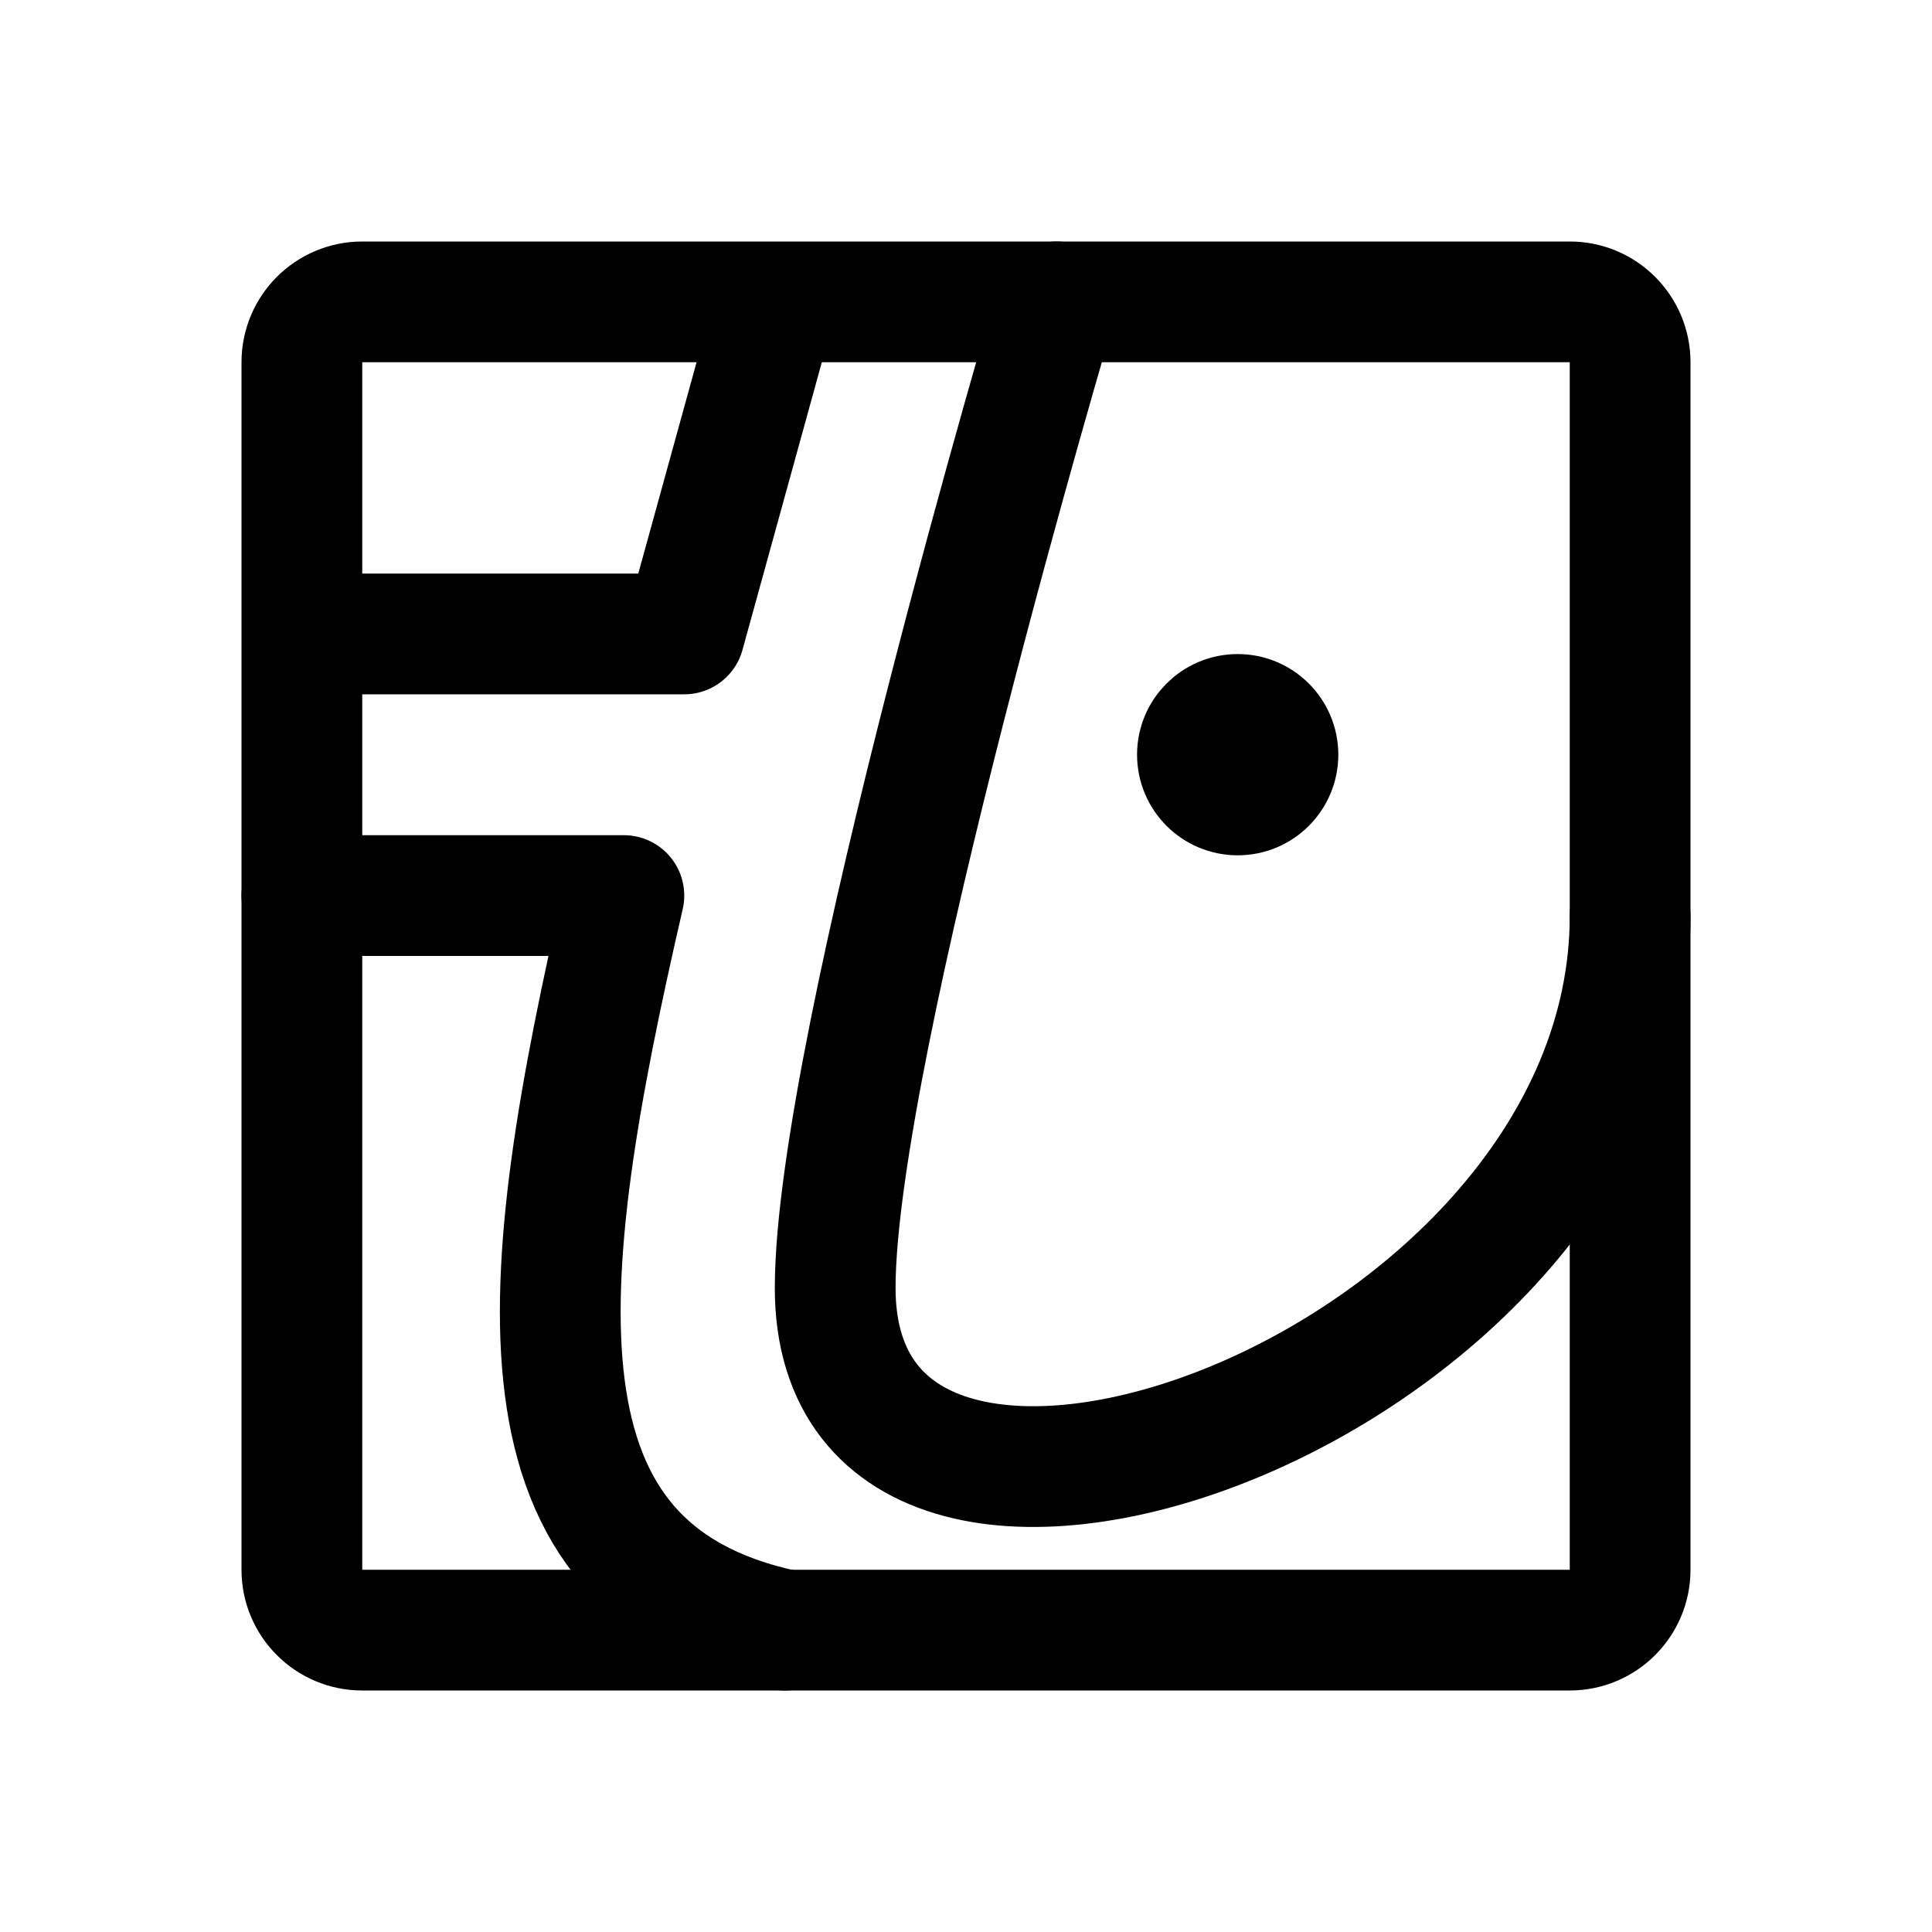
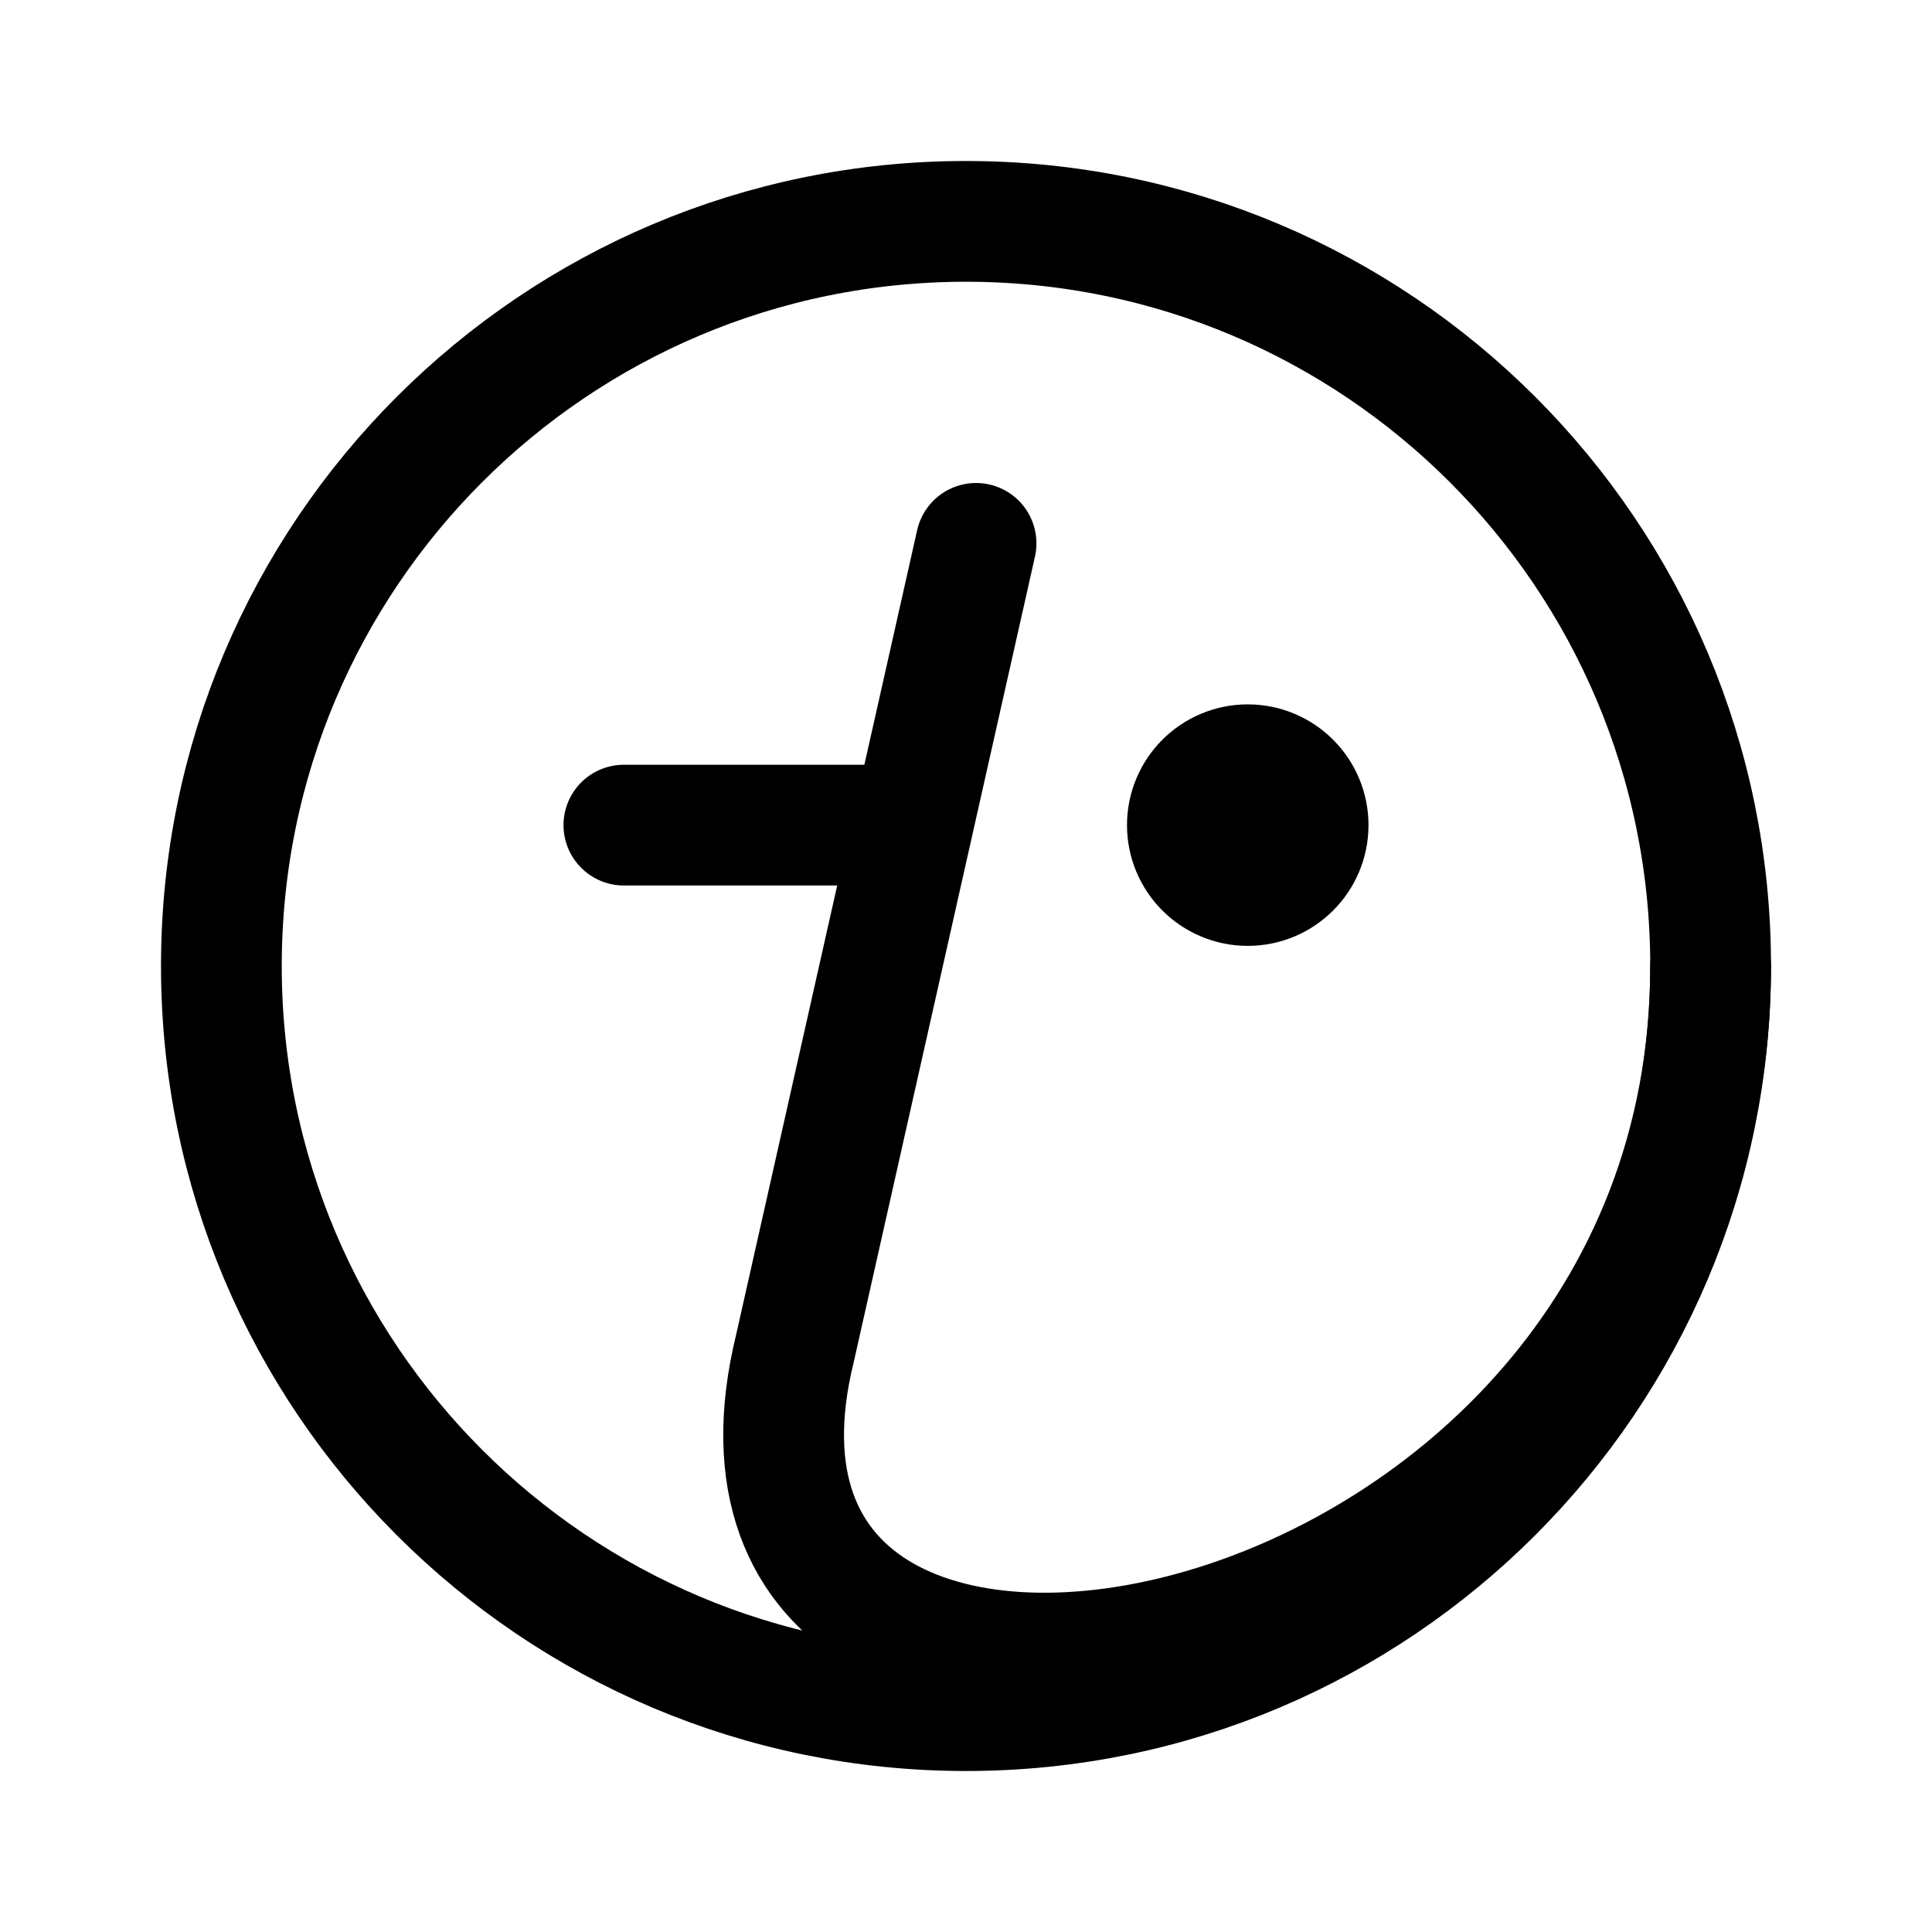
- <svg xmlns="http://www.w3.org/2000/svg" width="192" height="192" fill="none" stroke="#000" stroke-linejoin="round" stroke-width="12" viewBox="0 0 192 192">
-   <path d="M156 30H36a6 6 0 0 0-6 6v120a6 6 0 0 0 6 6h120a6.003 6.003 0 0 0 6-6V36a6 6 0 0 0-6-6Z" />
-   <path stroke-linecap="round" d="M105 30s-22 74-22 98c0 38 79 10 79-37m-84 71c-28-6-25-34-16-73H30m2-26h36l8-29" />
-   <path stroke-width="10" d="M123 80a5 5 0 1 0 0-10 5 5 0 0 0 0 10Z" />
+ <svg xmlns="http://www.w3.org/2000/svg" width="192" height="192" viewBox="0 0 192 192" fill="none">
+   <path d="m97 54-18 80c-13 53 90.999 34 90.999-38M62 82h28" stroke="#000" stroke-width="12" stroke-linecap="round" stroke-linejoin="round" />
+   <path d="M124 88a6 6 0 1 0 0-12 6 6 0 0 0 0 12Z" stroke="#000" stroke-width="12" stroke-linejoin="round" />
+   <circle cx="96" cy="96" r="74" stroke="#000" stroke-width="12" stroke-linecap="round" stroke-linejoin="round" />
</svg>
